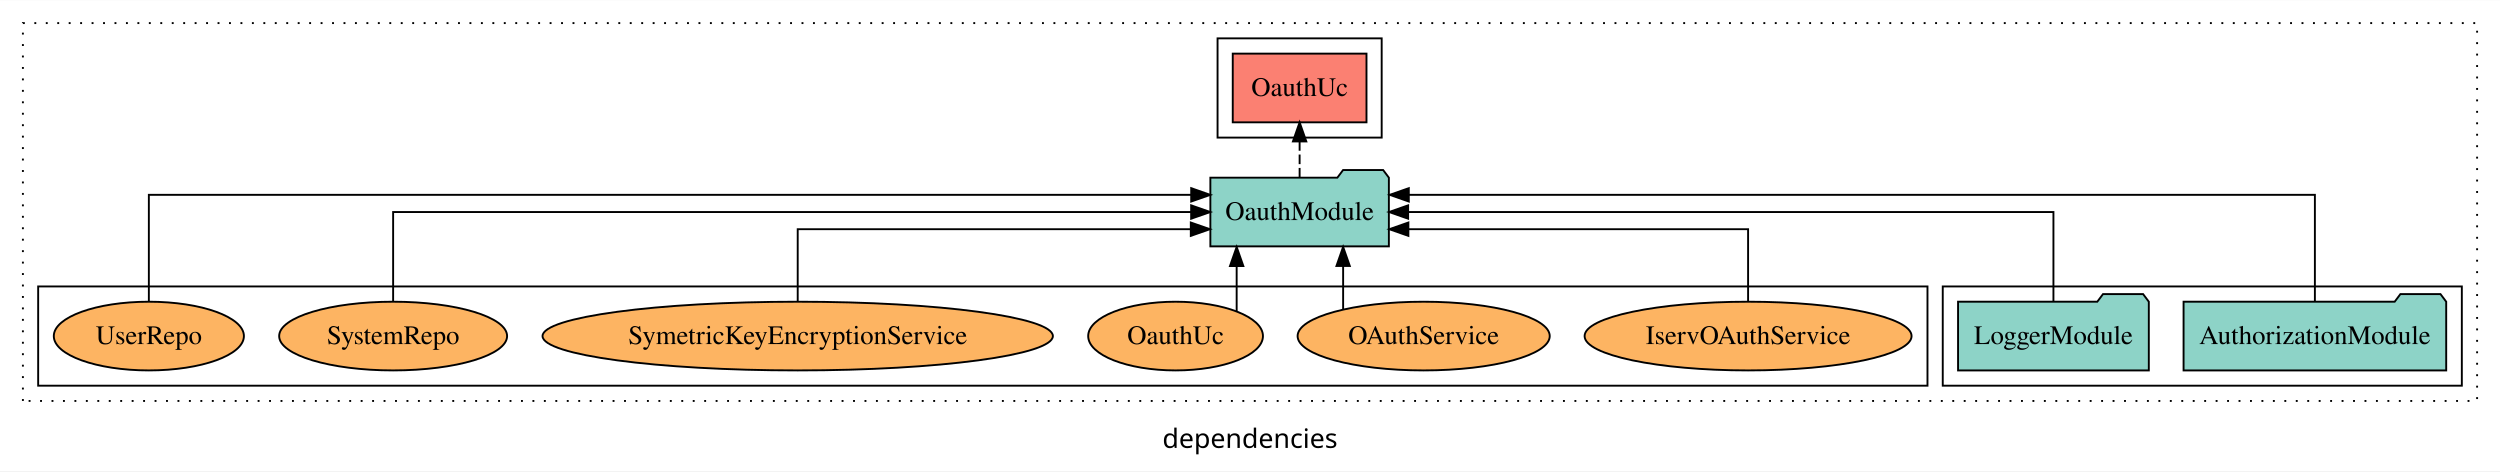
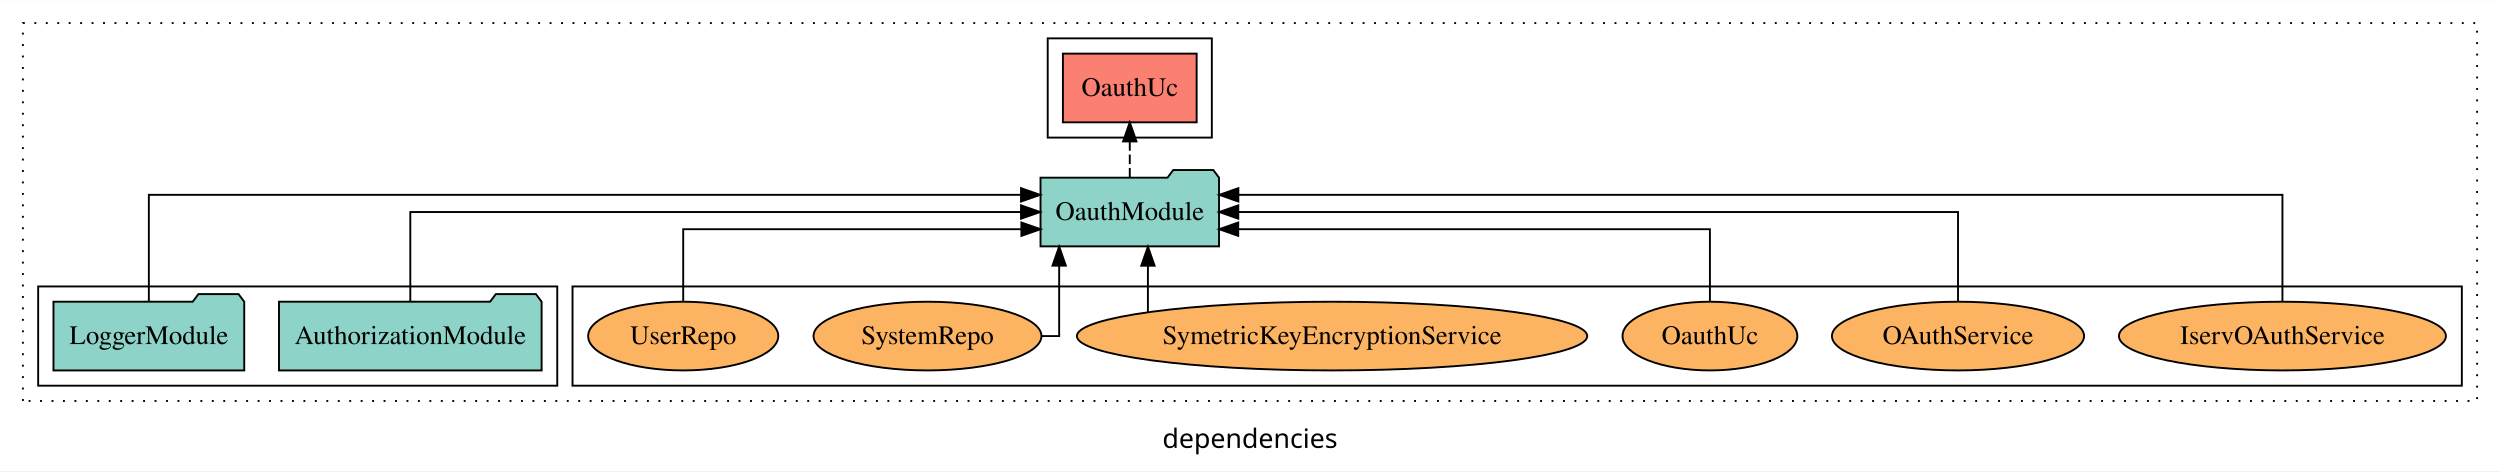
<svg xmlns="http://www.w3.org/2000/svg" width="1310pt" height="247pt" viewBox="0.00 0.00 1310.00 246.80">
  <g id="graph0" class="graph" transform="scale(1 1) rotate(0) translate(4 242.8)">
    <polygon fill="white" stroke="transparent" points="-4,4 -4,-242.8 1306,-242.8 1306,4 -4,4" />
    <text text-anchor="middle" x="651" y="-8.2" font-family="sans-serif" font-size="14.00">dependencies</text>
    <g id="clust1" class="cluster">
      <polygon fill="none" stroke="black" stroke-dasharray="1,5" points="8,-32.8 8,-230.8 1294,-230.8 1294,-32.8 8,-32.8" />
    </g>
-     <g id="clust3" class="cluster">
-       <polygon fill="none" stroke="black" points="1014,-40.8 1014,-92.8 1286,-92.8 1286,-40.8 1014,-40.8" />
+     <g id="clust4" class="cluster">
+       <polygon fill="none" stroke="black" points="545,-170.8 545,-222.8 631,-222.8 631,-170.8 545,-170.8" />
    </g>
    <g id="clust6" class="cluster">
-       <polygon fill="none" stroke="black" points="16,-40.8 16,-92.8 1006,-92.8 1006,-40.8 16,-40.8" />
+       <polygon fill="none" stroke="black" points="296,-40.8 296,-92.8 1286,-92.8 1286,-40.8 296,-40.8" />
    </g>
-     <g id="clust4" class="cluster">
-       <polygon fill="none" stroke="black" points="634,-170.8 634,-222.8 720,-222.8 720,-170.8 634,-170.8" />
+     <g id="clust3" class="cluster">
+       <polygon fill="none" stroke="black" points="16,-40.8 16,-92.8 288,-92.8 288,-40.8 16,-40.8" />
    </g>
    <g id="node1" class="node">
-       <polygon fill="#8dd3c7" stroke="black" points="1277.81,-84.8 1274.81,-88.8 1253.81,-88.8 1250.81,-84.8 1140.19,-84.8 1140.19,-48.8 1277.81,-48.8 1277.81,-84.8" />
-       <text text-anchor="middle" x="1209" y="-62.6" font-family="Times,serif" font-size="14.00">AuthorizationModule</text>
+       <polygon fill="#8dd3c7" stroke="black" points="279.81,-84.8 276.81,-88.8 255.81,-88.8 252.81,-84.8 142.19,-84.8 142.19,-48.8 279.81,-48.8 279.81,-84.8" />
+       <text text-anchor="middle" x="211" y="-62.6" font-family="Times,serif" font-size="14.00">AuthorizationModule</text>
    </g>
    <g id="node3" class="node">
-       <polygon fill="#8dd3c7" stroke="black" points="723.77,-149.8 720.77,-153.8 699.77,-153.8 696.77,-149.8 630.23,-149.8 630.23,-113.8 723.77,-113.8 723.77,-149.8" />
-       <text text-anchor="middle" x="677" y="-127.6" font-family="Times,serif" font-size="14.00">OauthModule</text>
+       <polygon fill="#8dd3c7" stroke="black" points="634.77,-149.8 631.77,-153.8 610.77,-153.8 607.77,-149.8 541.23,-149.8 541.23,-113.8 634.77,-113.8 634.77,-149.8" />
+       <text text-anchor="middle" x="588" y="-127.6" font-family="Times,serif" font-size="14.00">OauthModule</text>
    </g>
    <g id="edge1" class="edge">
-       <path fill="none" stroke="black" d="M1209,-85.09C1209,-107.01 1209,-140.8 1209,-140.8 1209,-140.8 734.21,-140.8 734.21,-140.8" />
-       <polygon fill="black" stroke="black" points="734.21,-137.3 724.21,-140.8 734.21,-144.3 734.21,-137.3" />
+       <path fill="none" stroke="black" d="M211,-84.91C211,-104.14 211,-131.8 211,-131.8 211,-131.8 531.01,-131.8 531.01,-131.8" />
+       <polygon fill="black" stroke="black" points="531.01,-135.3 541.01,-131.8 531.01,-128.3 531.01,-135.3" />
    </g>
    <g id="node2" class="node">
-       <polygon fill="#8dd3c7" stroke="black" points="1121.98,-84.8 1118.98,-88.8 1097.98,-88.8 1094.98,-84.8 1022.02,-84.8 1022.02,-48.8 1121.98,-48.8 1121.98,-84.8" />
-       <text text-anchor="middle" x="1072" y="-62.6" font-family="Times,serif" font-size="14.00">LoggerModule</text>
+       <polygon fill="#8dd3c7" stroke="black" points="123.98,-84.8 120.98,-88.8 99.98,-88.8 96.98,-84.8 24.02,-84.8 24.02,-48.8 123.98,-48.8 123.98,-84.8" />
+       <text text-anchor="middle" x="74" y="-62.6" font-family="Times,serif" font-size="14.00">LoggerModule</text>
    </g>
    <g id="edge2" class="edge">
-       <path fill="none" stroke="black" d="M1072,-84.91C1072,-104.14 1072,-131.8 1072,-131.8 1072,-131.8 733.86,-131.8 733.86,-131.8" />
-       <polygon fill="black" stroke="black" points="733.86,-128.3 723.86,-131.8 733.86,-135.3 733.86,-128.3" />
+       <path fill="none" stroke="black" d="M74,-85.09C74,-107.01 74,-140.8 74,-140.8 74,-140.8 531.02,-140.8 531.02,-140.8" />
+       <polygon fill="black" stroke="black" points="531.02,-144.3 541.02,-140.8 531.02,-137.3 531.02,-144.3" />
    </g>
    <g id="node4" class="node">
-       <polygon fill="#fb8072" stroke="black" points="712.04,-214.8 641.96,-214.8 641.96,-178.8 712.04,-178.8 712.04,-214.8" />
-       <text text-anchor="middle" x="677" y="-192.6" font-family="Times,serif" font-size="14.00">OauthUc </text>
+       <polygon fill="#fb8072" stroke="black" points="623.04,-214.8 552.96,-214.8 552.96,-178.8 623.04,-178.8 623.04,-214.8" />
+       <text text-anchor="middle" x="588" y="-192.6" font-family="Times,serif" font-size="14.00">OauthUc </text>
    </g>
    <g id="edge3" class="edge">
-       <path fill="none" stroke="black" stroke-dasharray="5,2" d="M677,-149.91C677,-149.91 677,-168.79 677,-168.79" />
-       <polygon fill="black" stroke="black" points="673.5,-168.79 677,-178.79 680.5,-168.79 673.5,-168.79" />
+       <path fill="none" stroke="black" stroke-dasharray="5,2" d="M588,-149.91C588,-149.91 588,-168.79 588,-168.79" />
+       <polygon fill="black" stroke="black" points="584.5,-168.79 588,-178.79 591.5,-168.79 584.5,-168.79" />
    </g>
    <g id="node5" class="node">
-       <ellipse fill="#fdb462" stroke="black" cx="912" cy="-66.8" rx="85.67" ry="18" />
-       <text text-anchor="middle" x="912" y="-62.6" font-family="Times,serif" font-size="14.00">IservOAuthService</text>
+       <ellipse fill="#fdb462" stroke="black" cx="1192" cy="-66.8" rx="85.67" ry="18" />
+       <text text-anchor="middle" x="1192" y="-62.6" font-family="Times,serif" font-size="14.00">IservOAuthService</text>
    </g>
    <g id="edge4" class="edge">
-       <path fill="none" stroke="black" d="M912,-84.83C912,-101.2 912,-122.8 912,-122.8 912,-122.8 733.99,-122.8 733.99,-122.8" />
-       <polygon fill="black" stroke="black" points="733.99,-119.3 723.99,-122.8 733.99,-126.3 733.99,-119.3" />
+       <path fill="none" stroke="black" d="M1192,-85.09C1192,-107.01 1192,-140.8 1192,-140.8 1192,-140.8 644.89,-140.8 644.89,-140.8" />
+       <polygon fill="black" stroke="black" points="644.89,-137.3 634.89,-140.8 644.89,-144.3 644.89,-137.3" />
    </g>
    <g id="node6" class="node">
-       <ellipse fill="#fdb462" stroke="black" cx="742" cy="-66.8" rx="66.06" ry="18" />
-       <text text-anchor="middle" x="742" y="-62.6" font-family="Times,serif" font-size="14.00">OAuthService</text>
+       <ellipse fill="#fdb462" stroke="black" cx="1022" cy="-66.8" rx="66.06" ry="18" />
+       <text text-anchor="middle" x="1022" y="-62.6" font-family="Times,serif" font-size="14.00">OAuthService</text>
    </g>
    <g id="edge5" class="edge">
-       <path fill="none" stroke="black" d="M699.8,-80.9C699.8,-80.9 699.8,-103.52 699.8,-103.52" />
-       <polygon fill="black" stroke="black" points="696.3,-103.52 699.8,-113.52 703.3,-103.52 696.3,-103.52" />
+       <path fill="none" stroke="black" d="M1022,-84.91C1022,-104.14 1022,-131.8 1022,-131.8 1022,-131.8 644.86,-131.8 644.86,-131.8" />
+       <polygon fill="black" stroke="black" points="644.86,-128.3 634.86,-131.8 644.86,-135.3 644.86,-128.3" />
    </g>
    <g id="node7" class="node">
-       <ellipse fill="#fdb462" stroke="black" cx="612" cy="-66.8" rx="45.79" ry="18" />
-       <text text-anchor="middle" x="612" y="-62.6" font-family="Times,serif" font-size="14.00">OauthUc</text>
+       <ellipse fill="#fdb462" stroke="black" cx="892" cy="-66.8" rx="45.79" ry="18" />
+       <text text-anchor="middle" x="892" y="-62.6" font-family="Times,serif" font-size="14.00">OauthUc</text>
    </g>
    <g id="edge6" class="edge">
-       <path fill="none" stroke="black" d="M644.01,-79.95C644.01,-79.95 644.01,-103.49 644.01,-103.49" />
-       <polygon fill="black" stroke="black" points="640.51,-103.49 644.01,-113.49 647.51,-103.49 640.51,-103.49" />
+       <path fill="none" stroke="black" d="M892,-84.83C892,-101.2 892,-122.8 892,-122.8 892,-122.8 644.83,-122.8 644.83,-122.8" />
+       <polygon fill="black" stroke="black" points="644.83,-119.3 634.83,-122.8 644.83,-126.3 644.83,-119.3" />
    </g>
    <g id="node8" class="node">
-       <ellipse fill="#fdb462" stroke="black" cx="414" cy="-66.8" rx="133.71" ry="18" />
-       <text text-anchor="middle" x="414" y="-62.6" font-family="Times,serif" font-size="14.00">SymetricKeyEncryptionService</text>
+       <ellipse fill="#fdb462" stroke="black" cx="694" cy="-66.8" rx="133.71" ry="18" />
+       <text text-anchor="middle" x="694" y="-62.6" font-family="Times,serif" font-size="14.00">SymetricKeyEncryptionService</text>
    </g>
    <g id="edge7" class="edge">
-       <path fill="none" stroke="black" d="M414,-84.83C414,-101.2 414,-122.8 414,-122.8 414,-122.8 619.98,-122.8 619.98,-122.8" />
-       <polygon fill="black" stroke="black" points="619.98,-126.3 629.98,-122.8 619.98,-119.3 619.98,-126.3" />
+       <path fill="none" stroke="black" d="M597.51,-79.33C597.51,-79.33 597.51,-103.65 597.51,-103.65" />
+       <polygon fill="black" stroke="black" points="594.01,-103.65 597.51,-113.65 601.01,-103.65 594.01,-103.65" />
    </g>
    <g id="node9" class="node">
-       <ellipse fill="#fdb462" stroke="black" cx="202" cy="-66.8" rx="59.72" ry="18" />
-       <text text-anchor="middle" x="202" y="-62.6" font-family="Times,serif" font-size="14.00">SystemRepo</text>
+       <ellipse fill="#fdb462" stroke="black" cx="482" cy="-66.8" rx="59.72" ry="18" />
+       <text text-anchor="middle" x="482" y="-62.6" font-family="Times,serif" font-size="14.00">SystemRepo</text>
    </g>
    <g id="edge8" class="edge">
-       <path fill="none" stroke="black" d="M202,-84.91C202,-104.14 202,-131.8 202,-131.8 202,-131.8 620.16,-131.8 620.16,-131.8" />
-       <polygon fill="black" stroke="black" points="620.16,-135.3 630.16,-131.8 620.16,-128.3 620.16,-135.3" />
+       <path fill="none" stroke="black" d="M541.98,-66.8C547.46,-66.8 551,-66.8 551,-66.8 551,-66.8 551,-103.69 551,-103.69" />
+       <polygon fill="black" stroke="black" points="547.5,-103.69 551,-113.69 554.5,-103.69 547.5,-103.69" />
    </g>
    <g id="node10" class="node">
-       <ellipse fill="#fdb462" stroke="black" cx="74" cy="-66.8" rx="49.81" ry="18" />
-       <text text-anchor="middle" x="74" y="-62.6" font-family="Times,serif" font-size="14.00">UserRepo</text>
+       <ellipse fill="#fdb462" stroke="black" cx="354" cy="-66.8" rx="49.81" ry="18" />
+       <text text-anchor="middle" x="354" y="-62.6" font-family="Times,serif" font-size="14.00">UserRepo</text>
    </g>
    <g id="edge9" class="edge">
-       <path fill="none" stroke="black" d="M74,-85.09C74,-107.01 74,-140.8 74,-140.8 74,-140.8 620.19,-140.8 620.19,-140.8" />
-       <polygon fill="black" stroke="black" points="620.19,-144.3 630.19,-140.8 620.19,-137.3 620.19,-144.3" />
+       <path fill="none" stroke="black" d="M354,-84.83C354,-101.2 354,-122.8 354,-122.8 354,-122.8 531.21,-122.8 531.21,-122.8" />
+       <polygon fill="black" stroke="black" points="531.21,-126.3 541.21,-122.8 531.21,-119.3 531.21,-126.3" />
    </g>
  </g>
</svg>
